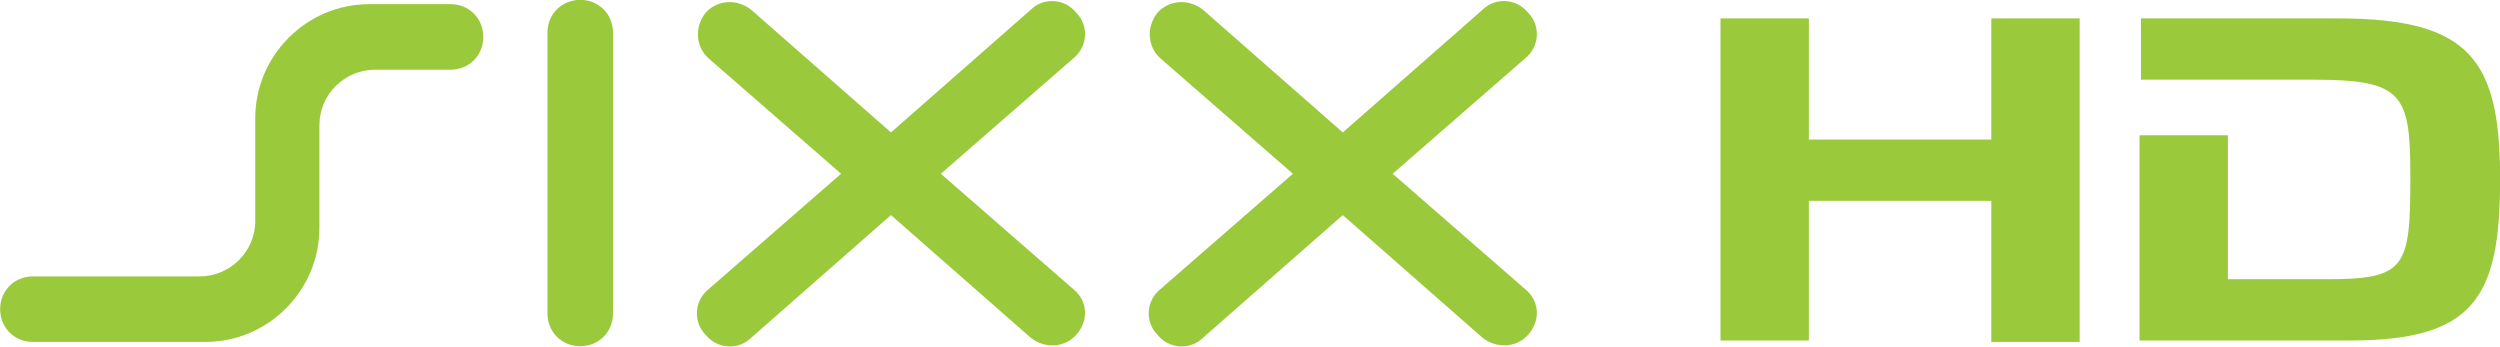
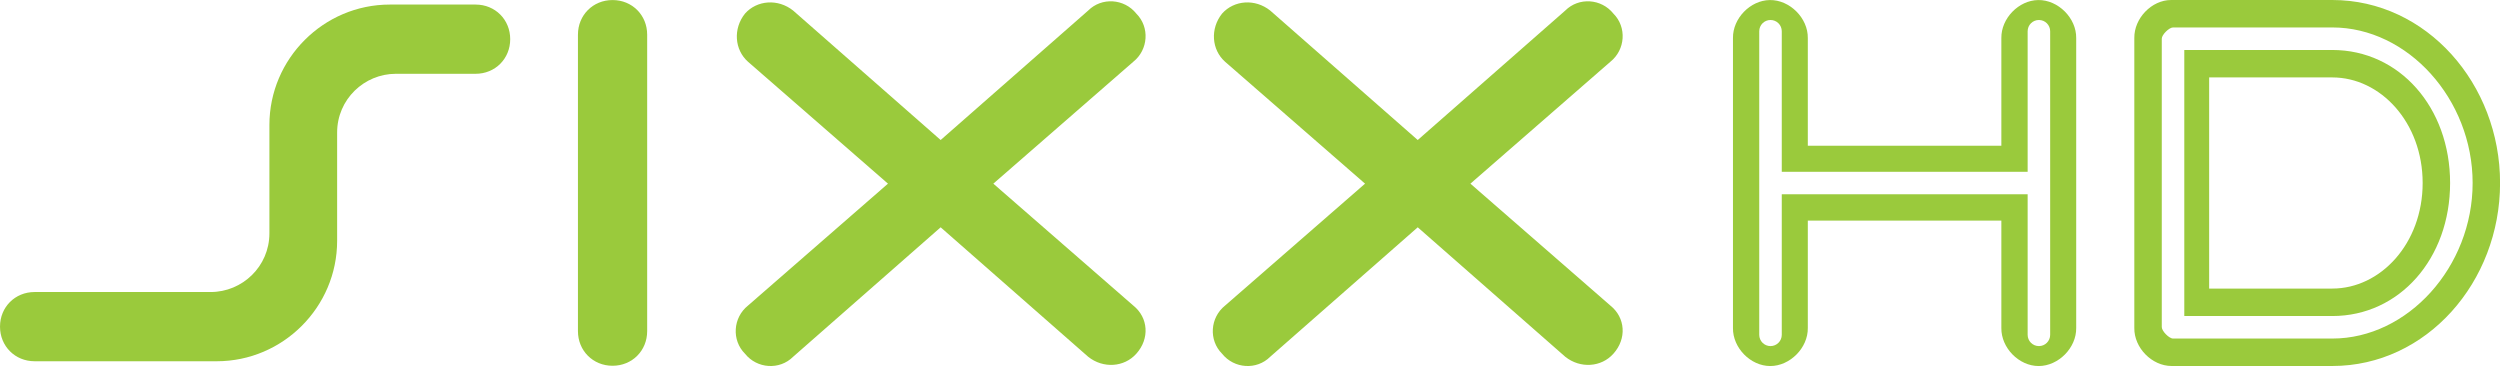
- <svg xmlns="http://www.w3.org/2000/svg" id="Ebene_1" width="800" height="110.91" version="1.1" viewBox="0 0 800 110.91" xml:space="preserve">
-   <g id="g6" transform="matrix(4.561 0 0 4.561 -3154.8 -1249.3)" fill="#9aca3c">
-     <path id="path2" d="m812.4 275.2h6.2v8.5h12.8v-8.5h6.2v22.7h-6.2v-9.9h-12.8v9.8h-6.2z" />
-     <path id="path4" d="m855.7 275.2h-13.8v4.3h12.1c6.3 0 6.8 1 6.8 6.8 0 6.4-0.3 7.2-5.9 7.2h-6.9v-10.1h-6.2v14.4h14.7c8.7 0 10.6-2.9 10.6-11.3s-2.1-11.3-11.4-11.3z" />
+ <svg xmlns="http://www.w3.org/2000/svg" id="svg2" width="1110" height="162.53" version="1.1">
+   <link id="dark-mode" href="" rel="stylesheet" type="text/css" />
+   <style id="dark-mode-custom-style" type="text/css" />
+   <g id="g844" transform="matrix(1.4651 0 0 1.4651 -.064023 .08205)" fill="#9aca3c" stroke-width="4.561">
+     <path id="path8" d="m120 22.307c-9.578 0-17.788 7.754-17.788 17.788v32.839c0 20.068-16.42 36.488-36.488 36.488h-55.188c-5.929 0-10.49-4.561-10.49-10.49s4.561-10.49 10.49-10.49h53.364c9.578 0 17.788-7.754 17.788-17.788v-32.839c0-20.068 16.42-36.488 36.488-36.488h25.998c5.929 0 10.49 4.561 10.49 10.49s-4.561 10.49-10.49 10.49z" />
+     <path id="path10" d="m185.68-0.042c-5.929 0-10.49 4.561-10.49 10.49v89.852c0 5.929 4.561 10.49 10.49 10.49s10.49-4.561 10.49-10.49v-89.852c0-5.929-4.561-10.49-10.49-10.49z" />
+     <path id="path12" d="m488.07 92.546-42.417-36.944 42.417-36.944c4.561-3.649 5.017-10.49 0.912-14.595-3.649-4.561-10.49-5.017-14.595-0.912l-44.698 39.225-44.698-39.225c-4.561-3.649-10.946-3.193-14.595 0.912-3.649 4.561-3.193 10.946 0.912 14.595l42.417 36.944-42.417 36.944c-4.561 3.649-5.017 10.49-0.912 14.595 3.649 4.561 10.49 5.017 14.595 0.912l44.698-39.225 44.698 39.225c4.561 3.649 10.946 3.193 14.595-0.912 4.105-4.561 3.649-10.946-0.912-14.595z" />
+     <path id="path14" d="m343.49 92.546-42.417-36.944 42.417-36.944c4.561-3.649 5.017-10.49 0.912-14.595-3.649-4.561-10.49-5.017-14.595-0.912l-44.698 39.225-44.698-39.225c-4.561-3.649-10.946-3.193-14.595 0.912-3.649 4.561-3.193 10.946 0.912 14.595l42.417 36.944-42.417 36.944c-4.561 3.649-5.017 10.49-0.912 14.595 3.649 4.561 10.49 5.017 14.595 0.912l44.698-39.225 44.698 39.225c4.561 3.649 10.946 3.193 14.595-0.912 4.105-4.561 3.649-10.946-0.912-14.595z" />
  </g>
-   <g id="g20" transform="matrix(4.561 0 0 4.561 -3154.8 -1249.3)">
-     <g id="g18">
-       <g id="g16" fill="#9aca3c">
-         <path id="path8" d="m718 278.8c-2.1 0-3.9 1.7-3.9 3.9v7.2c0 4.4-3.6 8-8 8h-12.1c-1.3 0-2.3-1-2.3-2.3s1-2.3 2.3-2.3h11.7c2.1 0 3.9-1.7 3.9-3.9v-7.2c0-4.4 3.6-8 8-8h5.7c1.3 0 2.3 1 2.3 2.3s-1 2.3-2.3 2.3z" />
-         <path id="path10" d="m732.4 273.9c-1.3 0-2.3 1-2.3 2.3v19.7c0 1.3 1 2.3 2.3 2.3s2.3-1 2.3-2.3v-19.7c0-1.3-1-2.3-2.3-2.3z" />
-         <path id="path12" d="m798.7 294.2-9.3-8.1 9.3-8.1c1-0.8 1.1-2.3 0.2-3.2-0.8-1-2.3-1.1-3.2-0.2l-9.8 8.6-9.8-8.6c-1-0.8-2.4-0.7-3.2 0.2-0.8 1-0.7 2.4 0.2 3.2l9.3 8.1-9.3 8.1c-1 0.8-1.1 2.3-0.2 3.2 0.8 1 2.3 1.1 3.2 0.2l9.8-8.6 9.8 8.6c1 0.8 2.4 0.7 3.2-0.2 0.9-1 0.8-2.4-0.2-3.2z" />
-         <path id="path14" d="m767 294.2-9.3-8.1 9.3-8.1c1-0.8 1.1-2.3 0.2-3.2-0.8-1-2.3-1.1-3.2-0.2l-9.8 8.6-9.8-8.6c-1-0.8-2.4-0.7-3.2 0.2-0.8 1-0.7 2.4 0.2 3.2l9.3 8.1-9.3 8.1c-1 0.8-1.1 2.3-0.2 3.2 0.8 1 2.3 1.1 3.2 0.2l9.8-8.6 9.8 8.6c1 0.8 2.4 0.7 3.2-0.2 0.9-1 0.8-2.4-0.2-3.2z" />
-       </g>
-     </g>
+   <g id="g944" transform="translate(1.0417 -126.7)" fill="#9aca3c">
+     <path id="path4934" d="m784.75 126.72c-8.696 0.125-16.479 8.178-16.354 16.875v128.75c-0.125 8.775 7.786 16.875 16.562 16.875 8.776 0 16.792-8.1 16.667-16.875v-47.708h85.937v47.708c-0.125 8.775 7.786 16.875 16.562 16.875 8.776 0 16.792-8.1 16.667-16.875v-128.75c0.127-8.855-8.02-17.002-16.875-16.875-8.696 0.125-16.479 8.178-16.354 16.875v47.812h-85.937v-47.812c0.127-8.855-8.02-17.002-16.875-16.875zm0.312 8.854c2.761 0 5 2.239 5 5v62.396h109.17v-62.396c0-2.761 2.239-5 5-5 2.761 0 5 2.239 5 5v134.79c0 2.761-2.239 5-5 5-2.761 0-5-2.239-5-5v-62.396h-109.17v62.396c0 2.761-2.239 5-5 5-2.761 0-5-2.239-5-5v-134.79c0-2.761 2.239-5 5-5z" color="#000000" font-family="'Bitstream Vera Sans'" style="line-height:normal;text-decoration-line:none;text-indent:0;text-transform:none" />
+     <path id="rect4145-5" d="m962.95 126.7c-8.698 0-16.479 8.178-16.354 16.875v128.75c-0.125 8.775 7.786 16.875 16.562 16.875h71.354c41.82 0 74.479-37.296 74.479-81.25s-32.659-81.25-74.479-81.25zm0.833 12.188h70.729c33.5 0 62.293 31.84 62.293 69.062s-28.793 69.064-62.293 69.064h-70.729c-1.761 0-5.022-3.345-4.998-5.106v-128.02c-0.027-1.744 3.254-5 4.998-5zm5.002 10v118.13h65.727c29.818 0 52.292-25.524 52.292-59.064s-22.475-59.062-52.292-59.062zm11.04 12.188h54.687c21.394 0 40.104 19.984 40.104 46.875s-18.71 46.875-40.104 46.875h-54.687z" color="#000000" font-family="Sans" style="line-height:normal;text-decoration-line:none;text-indent:0;text-transform:none" />
  </g>
</svg>
